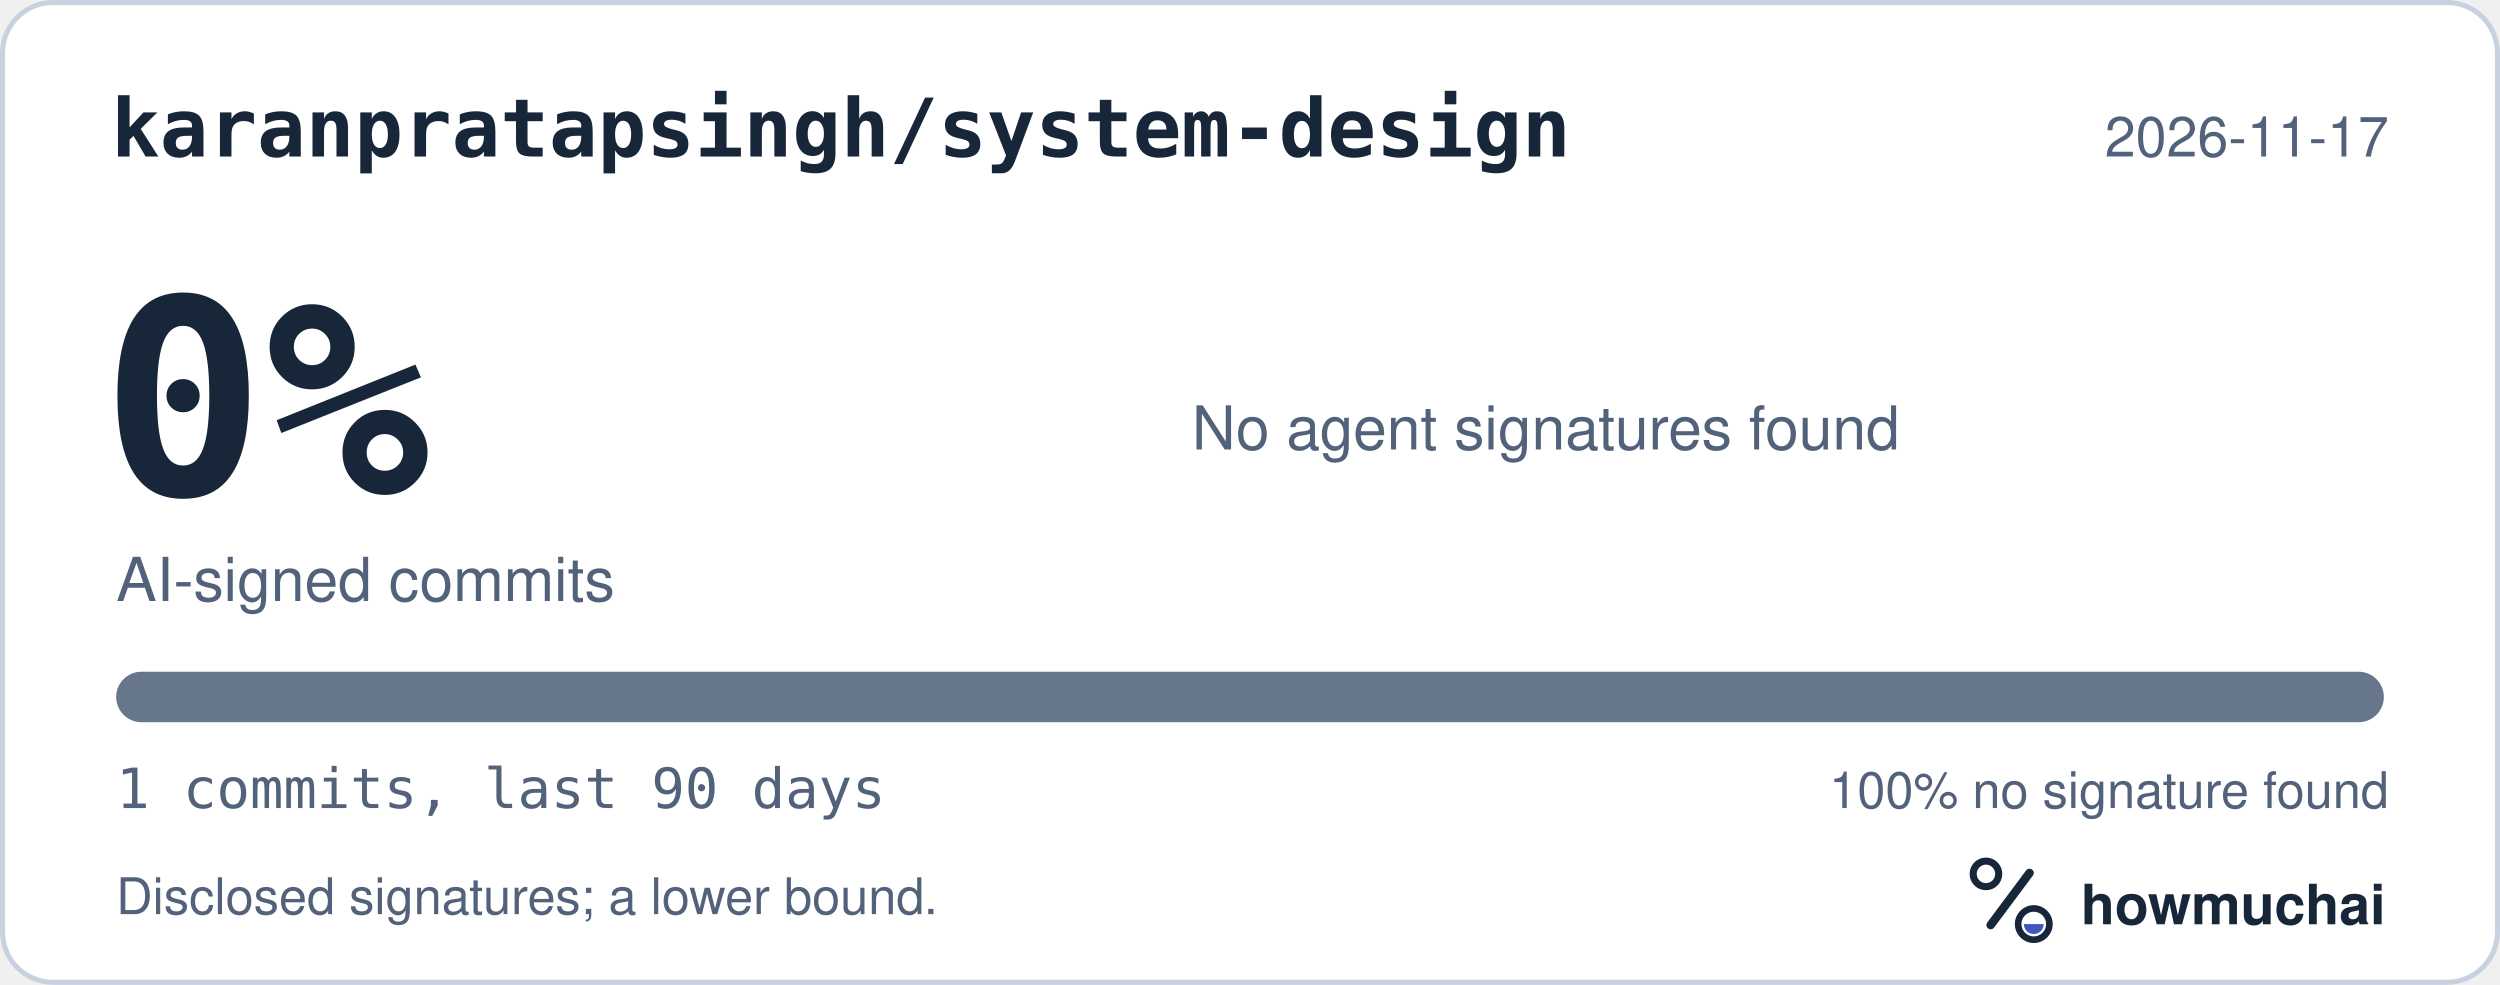
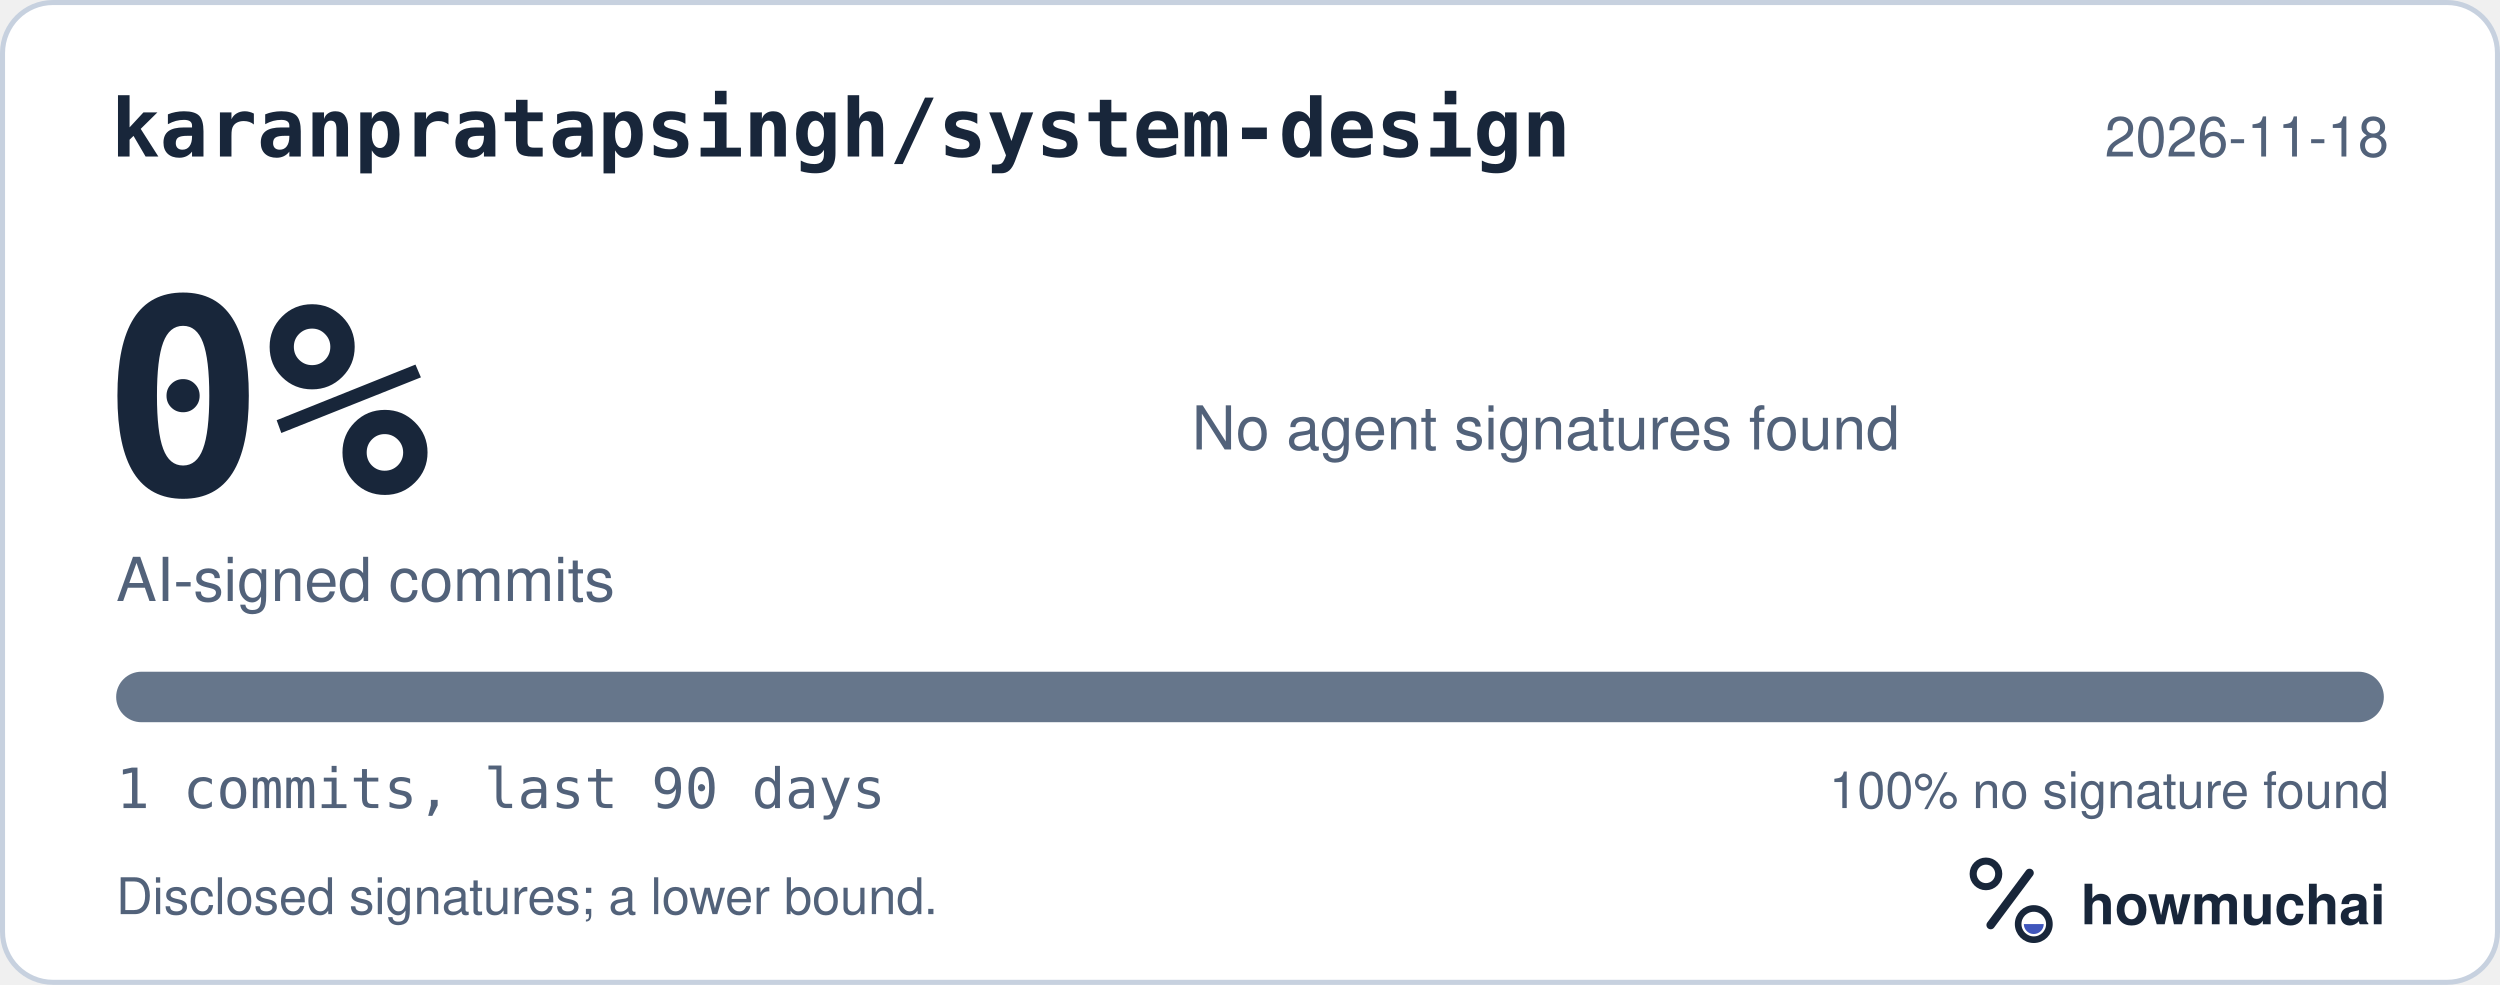
<svg xmlns="http://www.w3.org/2000/svg" width="495" height="195" viewBox="0 0 495 195" role="img" aria-labelledby="hm-t hm-d">
  <rect x="0.5" y="0.5" width="494" height="194" rx="10" fill="#FFFFFF" stroke="#C7D1DF" />
  <text x="22" y="31" fill="#18263A" font-family="ui-monospace, SF Mono, Menlo, Consolas, IBM Plex Mono, monospace" font-size="16" font-weight="600">karanpratapsingh/system-design</text>
-   <text x="473" y="31" fill="#52627A" font-family="-apple-system, BlinkMacSystemFont, Segoe UI, Helvetica, Arial, Fira Sans, sans-serif" font-size="11" text-anchor="end">2026-11-17</text>
+   <text x="473" y="31" fill="#52627A" font-family="-apple-system, BlinkMacSystemFont, Segoe UI, Helvetica, Arial, Fira Sans, sans-serif" font-size="11" text-anchor="end">2026-11-18</text>
  <text x="20" y="98" fill="#18263A" font-family="ui-monospace, SF Mono, Menlo, Consolas, IBM Plex Mono, monospace" font-size="54" font-weight="700">0%</text>
  <text x="23" y="119" fill="#52627A" font-family="-apple-system, BlinkMacSystemFont, Segoe UI, Helvetica, Arial, Fira Sans, sans-serif" font-size="12">AI-signed commits</text>
  <text x="236" y="89" fill="#52627A" font-family="-apple-system, BlinkMacSystemFont, Segoe UI, Helvetica, Arial, Fira Sans, sans-serif" font-size="12">No agent signatures found</text>
  <defs>
    <clipPath id="hm-bar">
      <rect x="23" y="133" width="449" height="10" rx="5" />
    </clipPath>
  </defs>
  <rect x="23" y="133" width="449" height="10" rx="5" fill="#66768B" />
  <g clip-path="url(#hm-bar)" />
  <text x="23" y="160" fill="#52627A" font-family="ui-monospace, SF Mono, Menlo, Consolas, IBM Plex Mono, monospace" font-size="11">1 commits, last 90 days</text>
  <text x="473" y="160" fill="#52627A" font-family="-apple-system, BlinkMacSystemFont, Segoe UI, Helvetica, Arial, Fira Sans, sans-serif" font-size="10" text-anchor="end">100% no signature found</text>
  <text x="23" y="181" fill="#52627A" font-family="-apple-system, BlinkMacSystemFont, Segoe UI, Helvetica, Arial, Fira Sans, sans-serif" font-size="10">Disclosed signatures; a lower bound.</text>
  <g transform="translate(386 166) scale(0.046875)">
    <circle cx="154" cy="150" r="54" fill="none" stroke="#18263A" stroke-width="30" />
    <path d="M174 366 338 146" fill="none" stroke="#18263A" stroke-width="36" stroke-linecap="round" />
    <circle cx="356" cy="362" r="66" fill="none" stroke="#18263A" stroke-width="28" />
    <path d="M314 362a42 42 0 0 0 84 0Z" fill="#4056BC" />
  </g>
  <text x="412" y="183" fill="#18263A" font-family="-apple-system, BlinkMacSystemFont, Segoe UI, Helvetica, Arial, Fira Sans, sans-serif" font-size="11" font-weight="650">howmuchai</text>
</svg>
